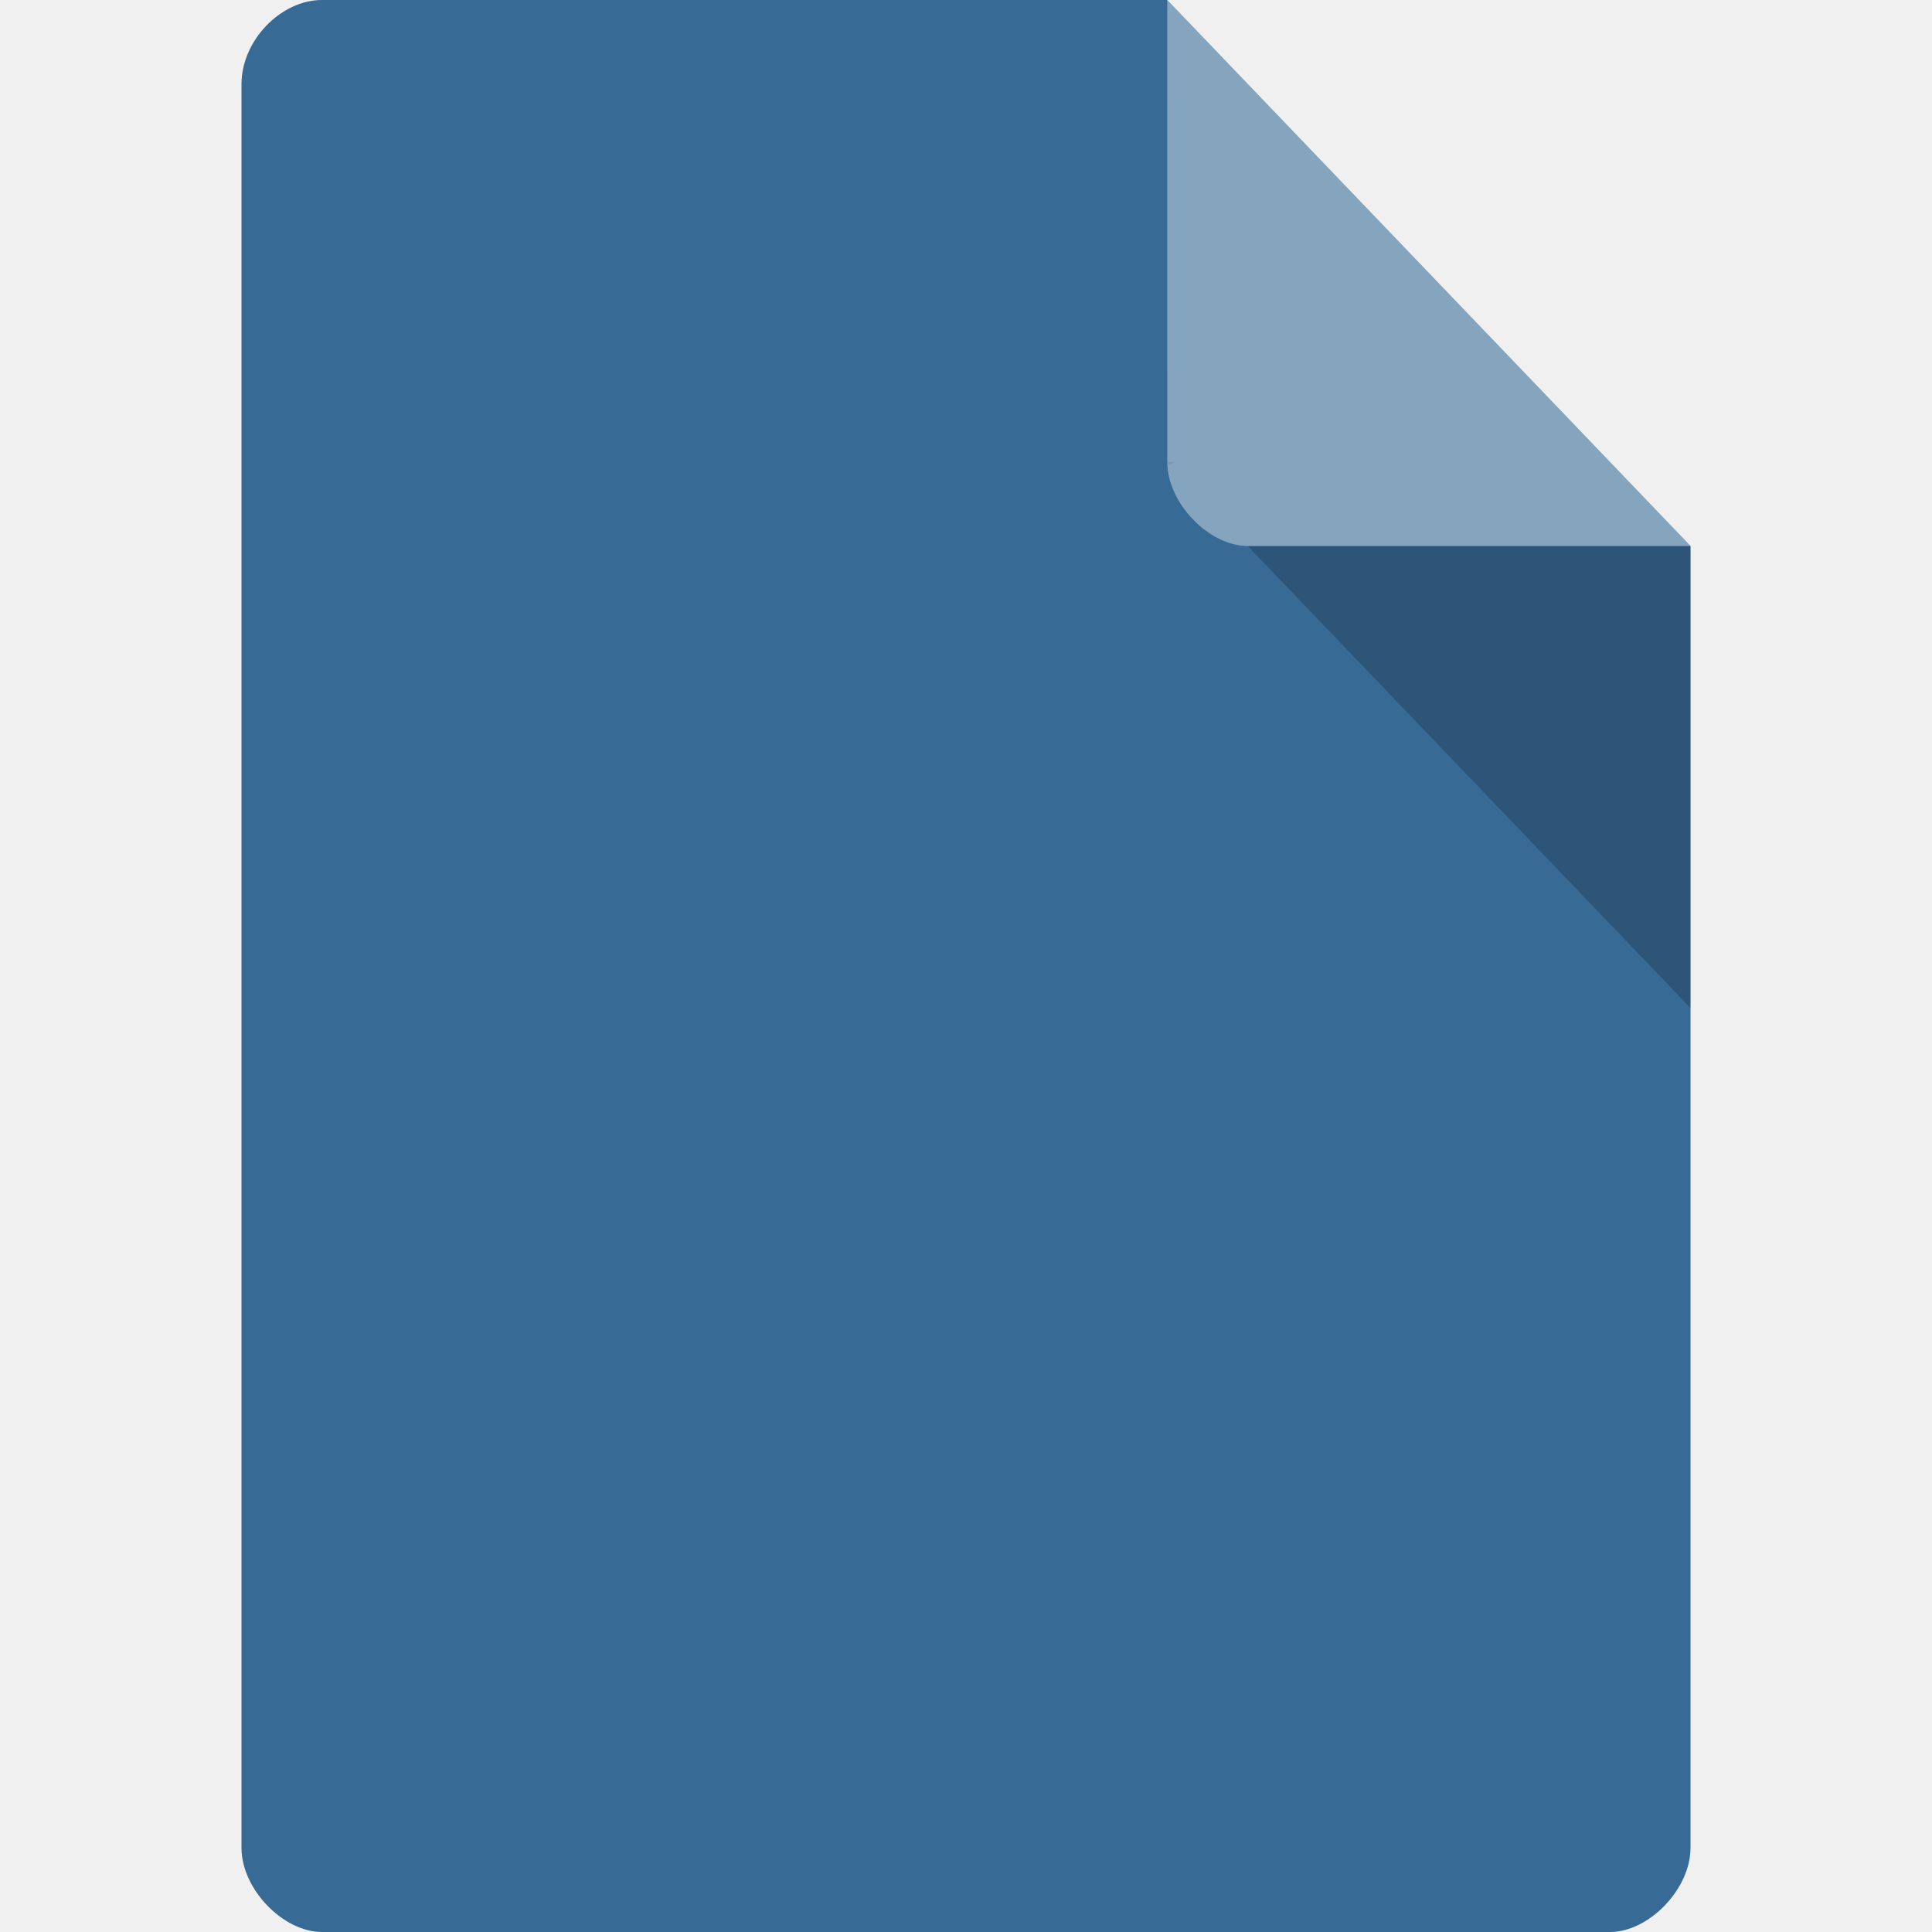
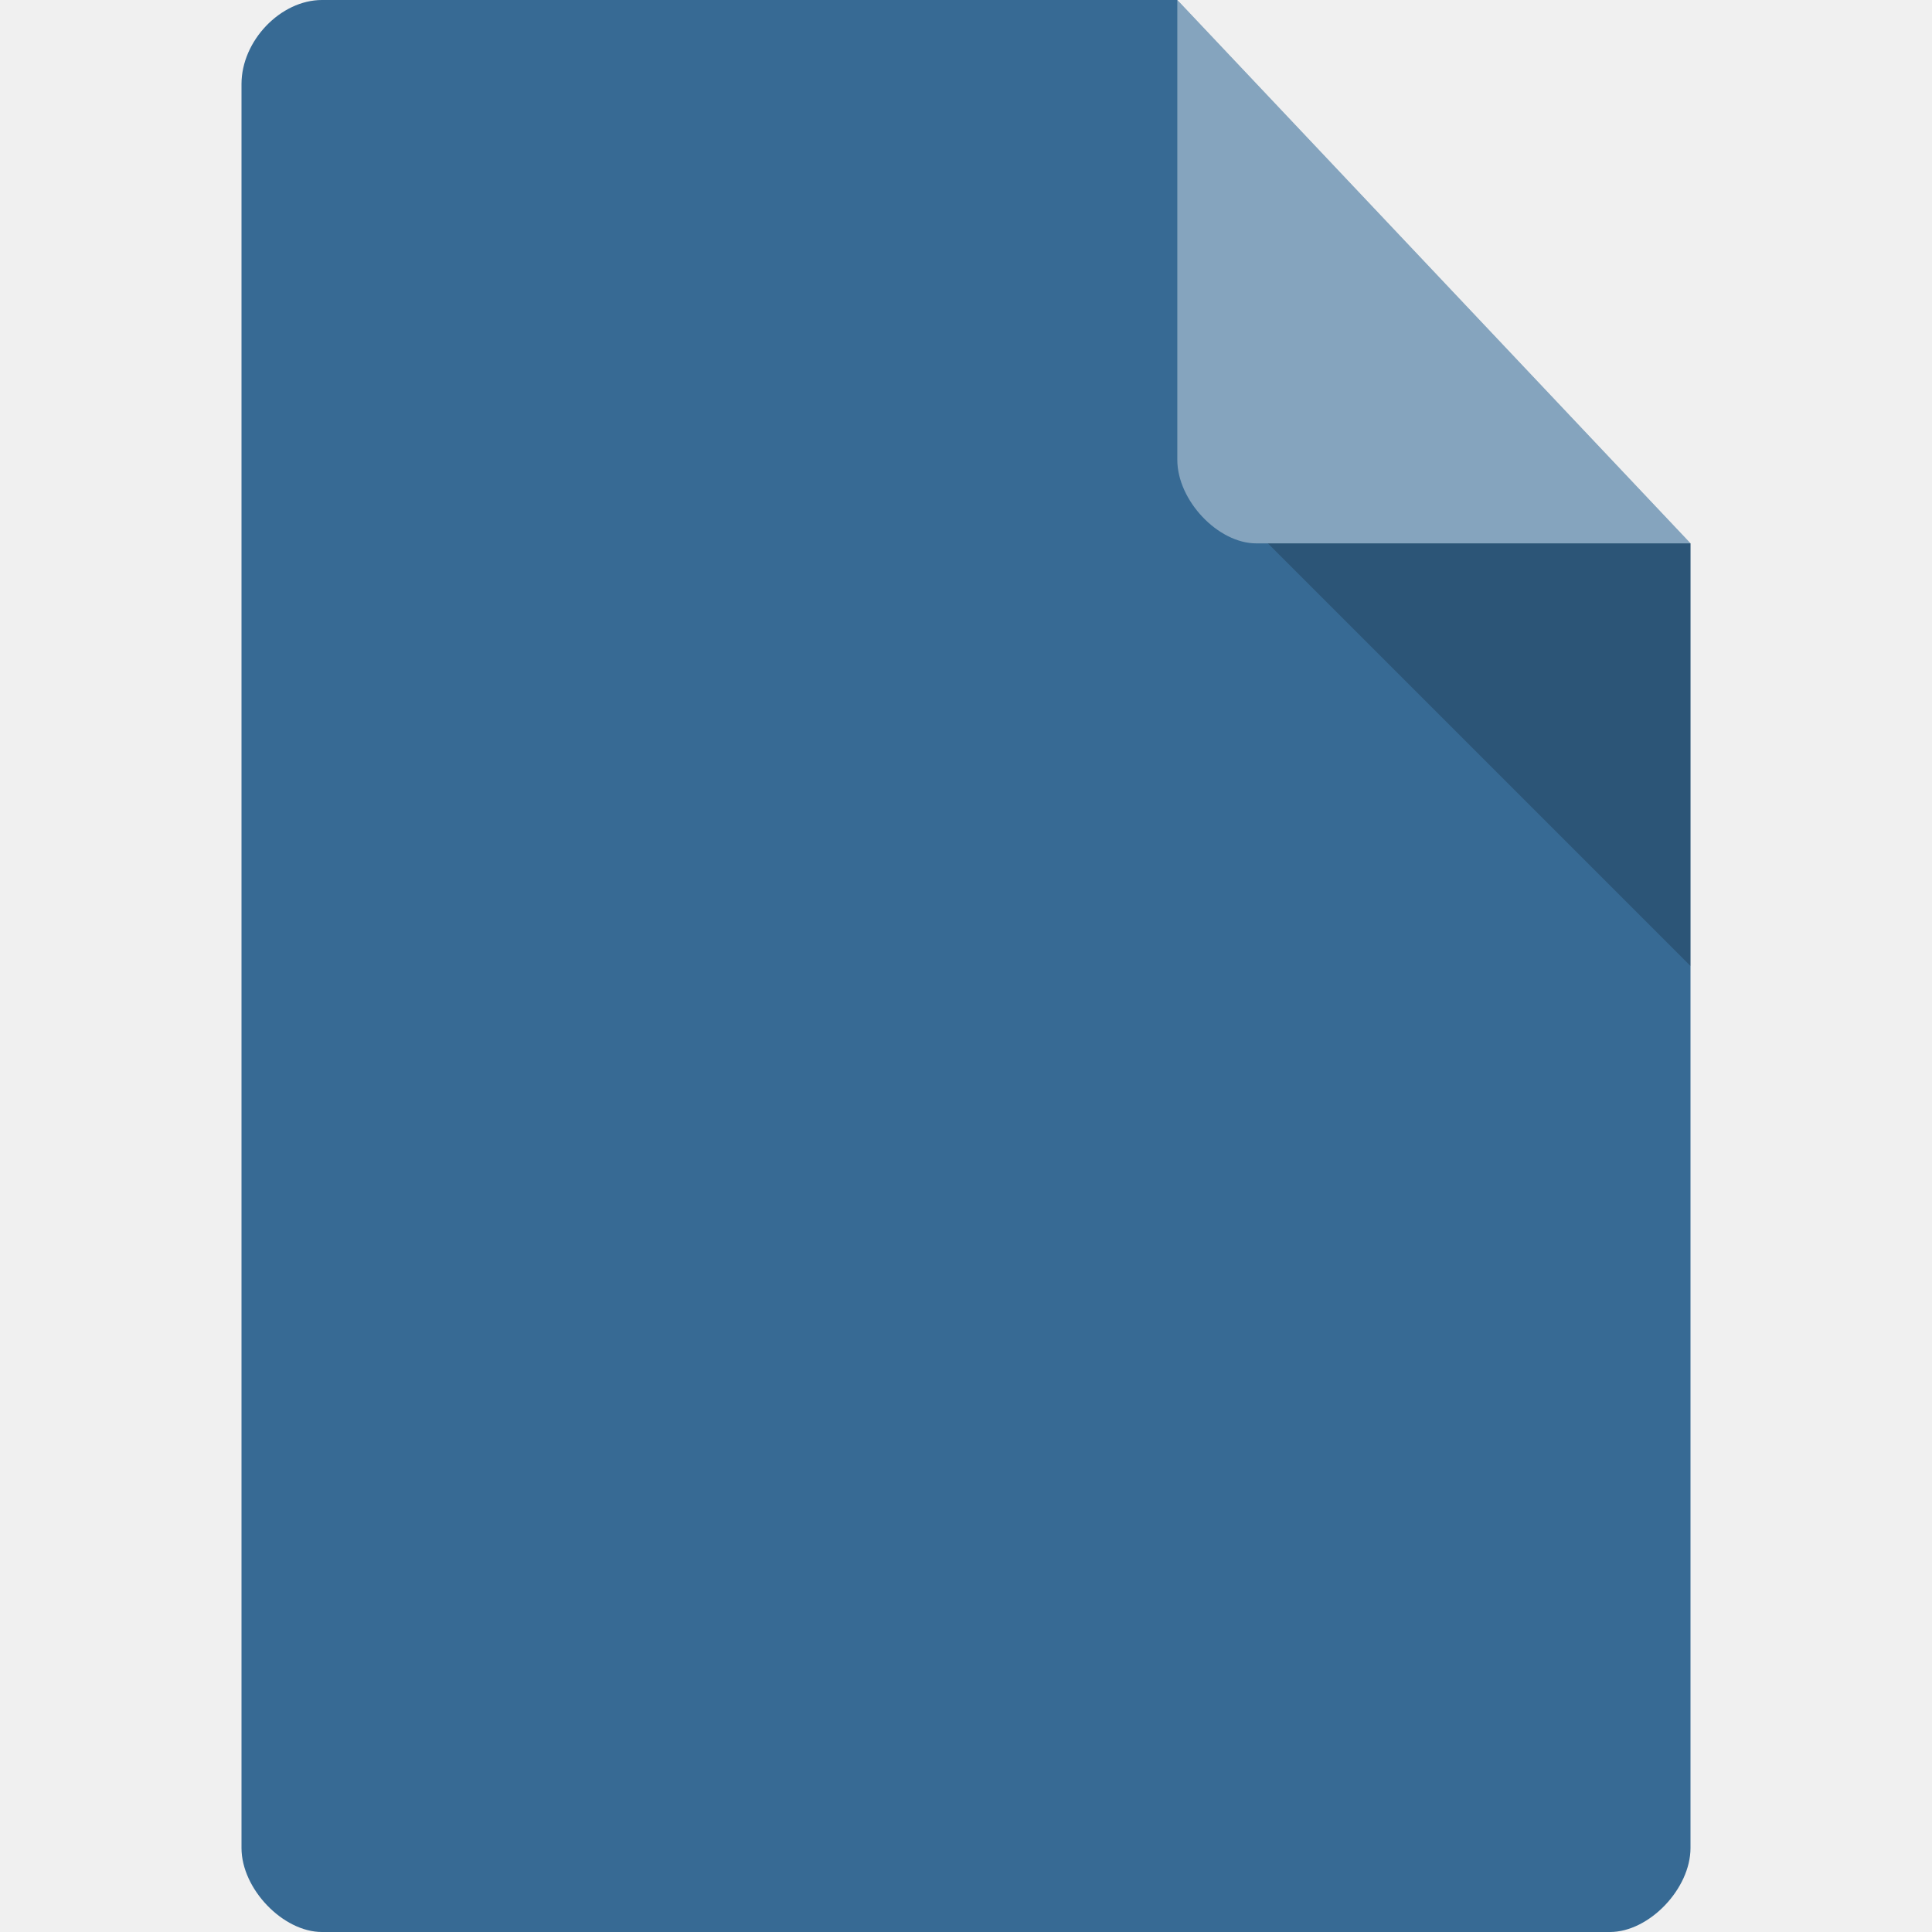
<svg xmlns="http://www.w3.org/2000/svg" width="128" viewBox="0 0 128 128" height="128" id="svg2" version="1.1">
  <defs id="defs12">
    <clipPath id="clipPath-156864852">
      <g transform="translate(0,-1004.362)" id="g12">
        <path style="fill:#1890d0" d="m -24,13 c 0,1.105 -0.672,2 -1.5,2 -0.828,0 -1.5,-0.895 -1.5,-2 0,-1.105 0.672,-2 1.5,-2 0.828,0 1.5,0.895 1.5,2 z" transform="matrix(15.33333,0,0,11.5,415,878.8622)" id="path14" />
      </g>
    </clipPath>
    <clipPath id="clipPath-165128749">
      <g transform="translate(0,-1004.362)" id="g17">
        <path style="fill:#1890d0" d="m -24,13 c 0,1.105 -0.672,2 -1.5,2 -0.828,0 -1.5,-0.895 -1.5,-2 0,-1.105 0.672,-2 1.5,-2 0.828,0 1.5,0.895 1.5,2 z" transform="matrix(15.33333,0,0,11.5,415,878.8622)" id="path19" />
      </g>
    </clipPath>
  </defs>
-   <path style="fill:#376a94;fill-opacity:1" d="M 21.333,0 C 18.59,0 16,2.703 16,5.565 L 16,122.435 C 16,125.138 18.743,128 21.333,128 l 85.333,0 C 109.257,128 112,125.138 112,122.435 L 112,36.174 77.333,0 Z" id="path4" />
-   <path style="fill-opacity:0.196" d="m 77.333,30.609 0.167,0.174 0.417,-0.174 -0.583,0 z M 82.667,36.174 112,66.783 l 0,-30.609 -29.333,0 z" id="path6" />
-   <path style="fill:#ffffff;fill-opacity:0.392" d="M 77.333,0 112,36.174 l -29.333,0 c -2.59,0 -5.333,-2.862 -5.333,-5.565 L 77.333,0 Z" id="path8" />
-   <g transform="matrix(2.193249,0,0,2.081817,11.3697,23.9254)" id="g49" style="fill:#ffffff">
+   <path style="fill:#376a94;fill-opacity:1" d="M 21.333,0 C 18.59,0 16,2.703 16,5.565 L 16,122.435 C 16,125.138 18.743,128 21.333,128 l 85.333,0 C 109.257,128 112,125.138 112,122.435 L 112,36 78,0 Z" id="path4" />
+   <path style="fill:#ffffff;fill-opacity:0.392" d="m 78,0 34,36 -28.769,0 C 80.69,36 78,33.152 78,30.462 L 78,0 Z" id="path8" />
+   <g transform="matrix(2.165981,0,0,2.104233,12.03117,22.74725)" id="g49" style="fill:#ffffff">
    <g clip-path="url(#clipPath-165128749)" id="g51" style="fill:#ffffff">
      <g id="g53" style="fill:#ffffff">
-         <path d="m 19.09,12 c -3.926,0 -7.094,3.168 -7.094,7.094 l 0,7.813 c 0,3.926 3.168,7.094 7.094,7.094 l 9.813,0 c 3.926,0 7.094,-3.168 7.094,-7.094 l 0,-7.813 C 35.997,15.168 32.829,12 28.903,12" id="path55" style="fill:#ffffff;fill-opacity:1;fill-rule:nonzero;stroke:none" />
-         <path style="fill:#ffffff;fill-opacity:1;fill-rule:nonzero;stroke:none" d="m 34,30 -14.996,0 -3.989,9.359" id="path57" />
+         <path d="m 19.192,12.001 c -3.926,0 -7.202,3.878 -7.202,7.804 l 10e-7,3.902 c 1e-6,3.926 3.276,7.304 7.202,7.304 l 9.603,0 c 3.926,0 7.202,-3.378 7.202,-7.304 l 0,-3.902 c 0,-3.926 -3.276,-7.804 -7.202,-7.804" id="path55" style="fill:#ffffff;fill-opacity:1;fill-rule:nonzero;stroke:none" />
+         <path style="fill:#ffffff;fill-opacity:1;fill-rule:nonzero;stroke:none" d="m 33.227,27.208 -13.851,0 -3.693,9.505" id="path57" />
      </g>
    </g>
  </g>
+   <path style="fill:#000000;fill-opacity:0.196;fill-rule:nonzero;stroke:none" d="m 84,36 28,28 0,-28 z m 0,0" id="path7" />
</svg>
